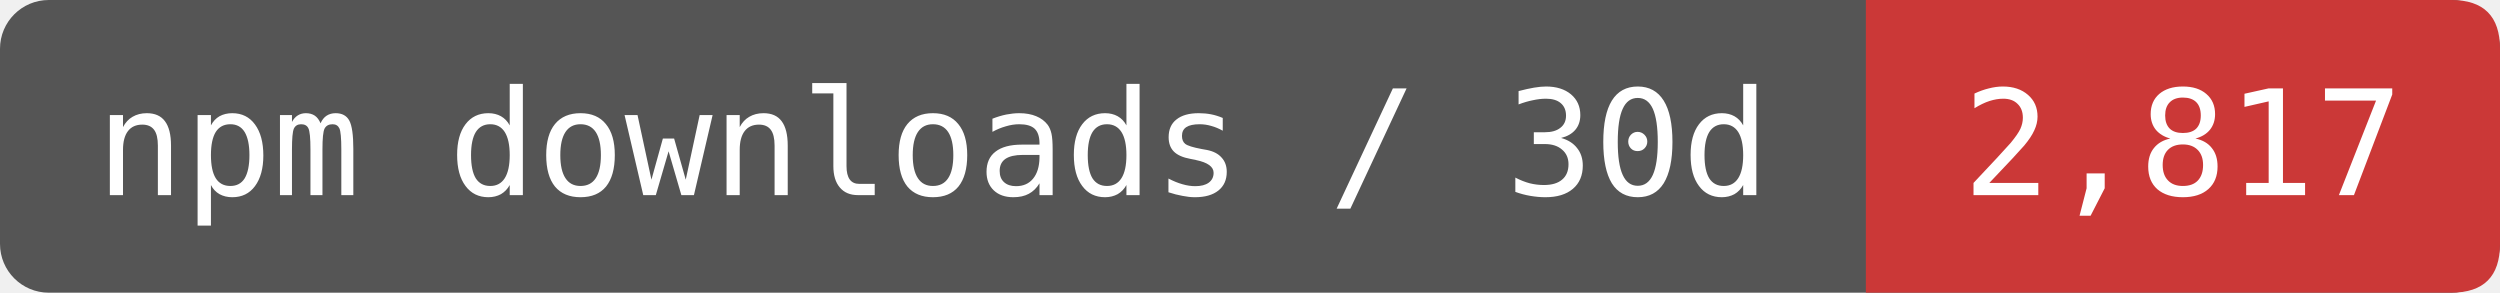
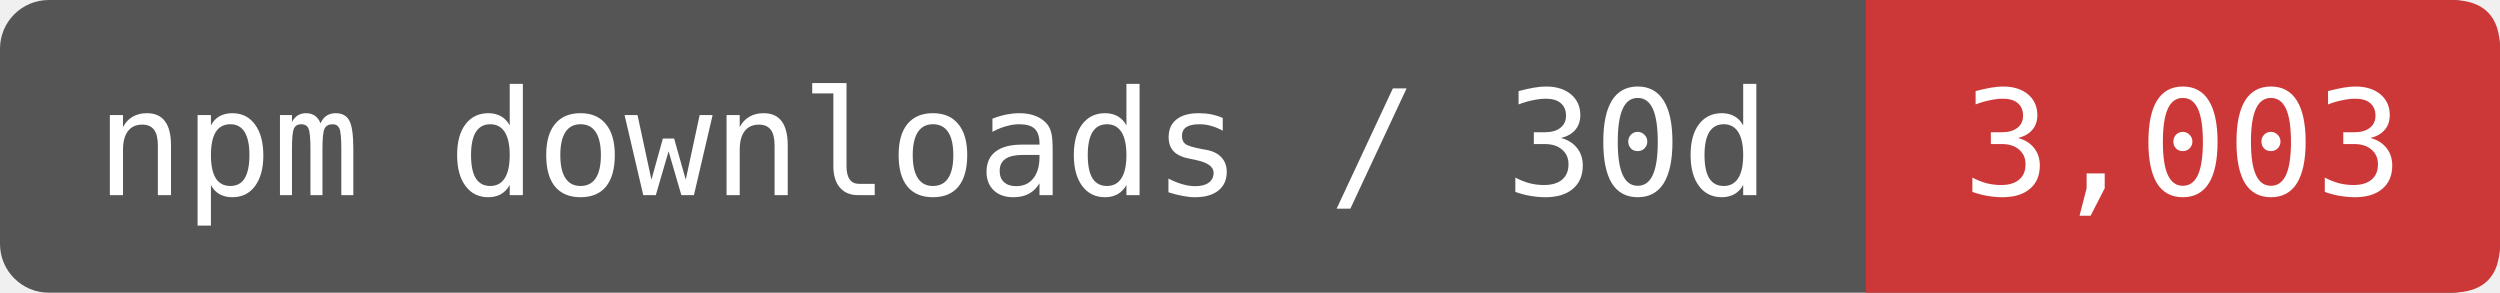
- <svg xmlns="http://www.w3.org/2000/svg" width="170.833" height="20" viewBox="0 0 205 24" role="img" aria-label="npm downloads / 30d: 2,817">
+ <svg xmlns="http://www.w3.org/2000/svg" width="170.833" height="20" viewBox="0 0 205 24" role="img" aria-label="npm downloads / 30d: 3,003">
  <rect width="205" height="24" rx="4" fill="#555" />
  <path d="M153 0H201Q205 0 205 4V20Q205 24 201 24H153Z" fill="#CB3837" />
  <g fill="#fff" font-family="DejaVu Sans Mono,monospace" font-size="12" text-anchor="middle">
    <text x="76.5" y="16">npm downloads / 30d</text>
-     <text x="179" y="16">2,817</text>
+     <text x="179" y="16">3,003</text>
  </g>
</svg>
